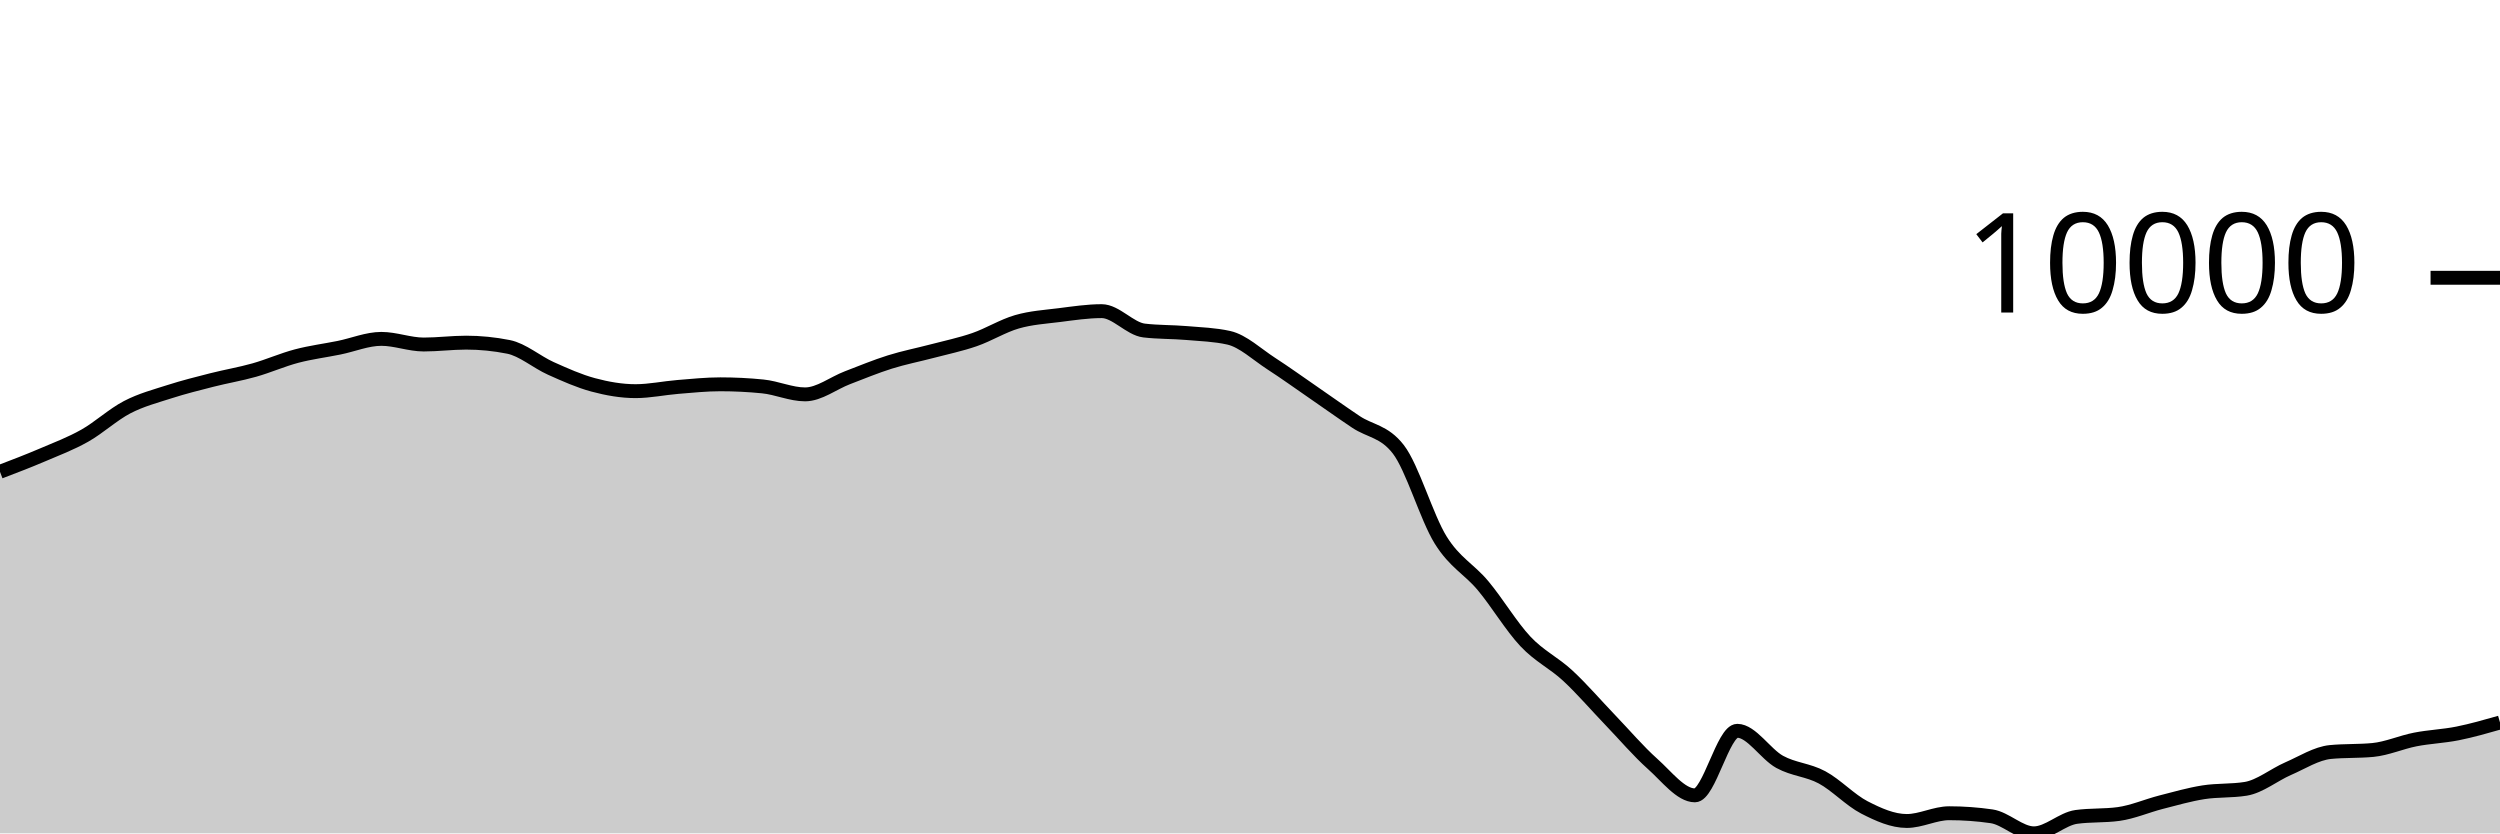
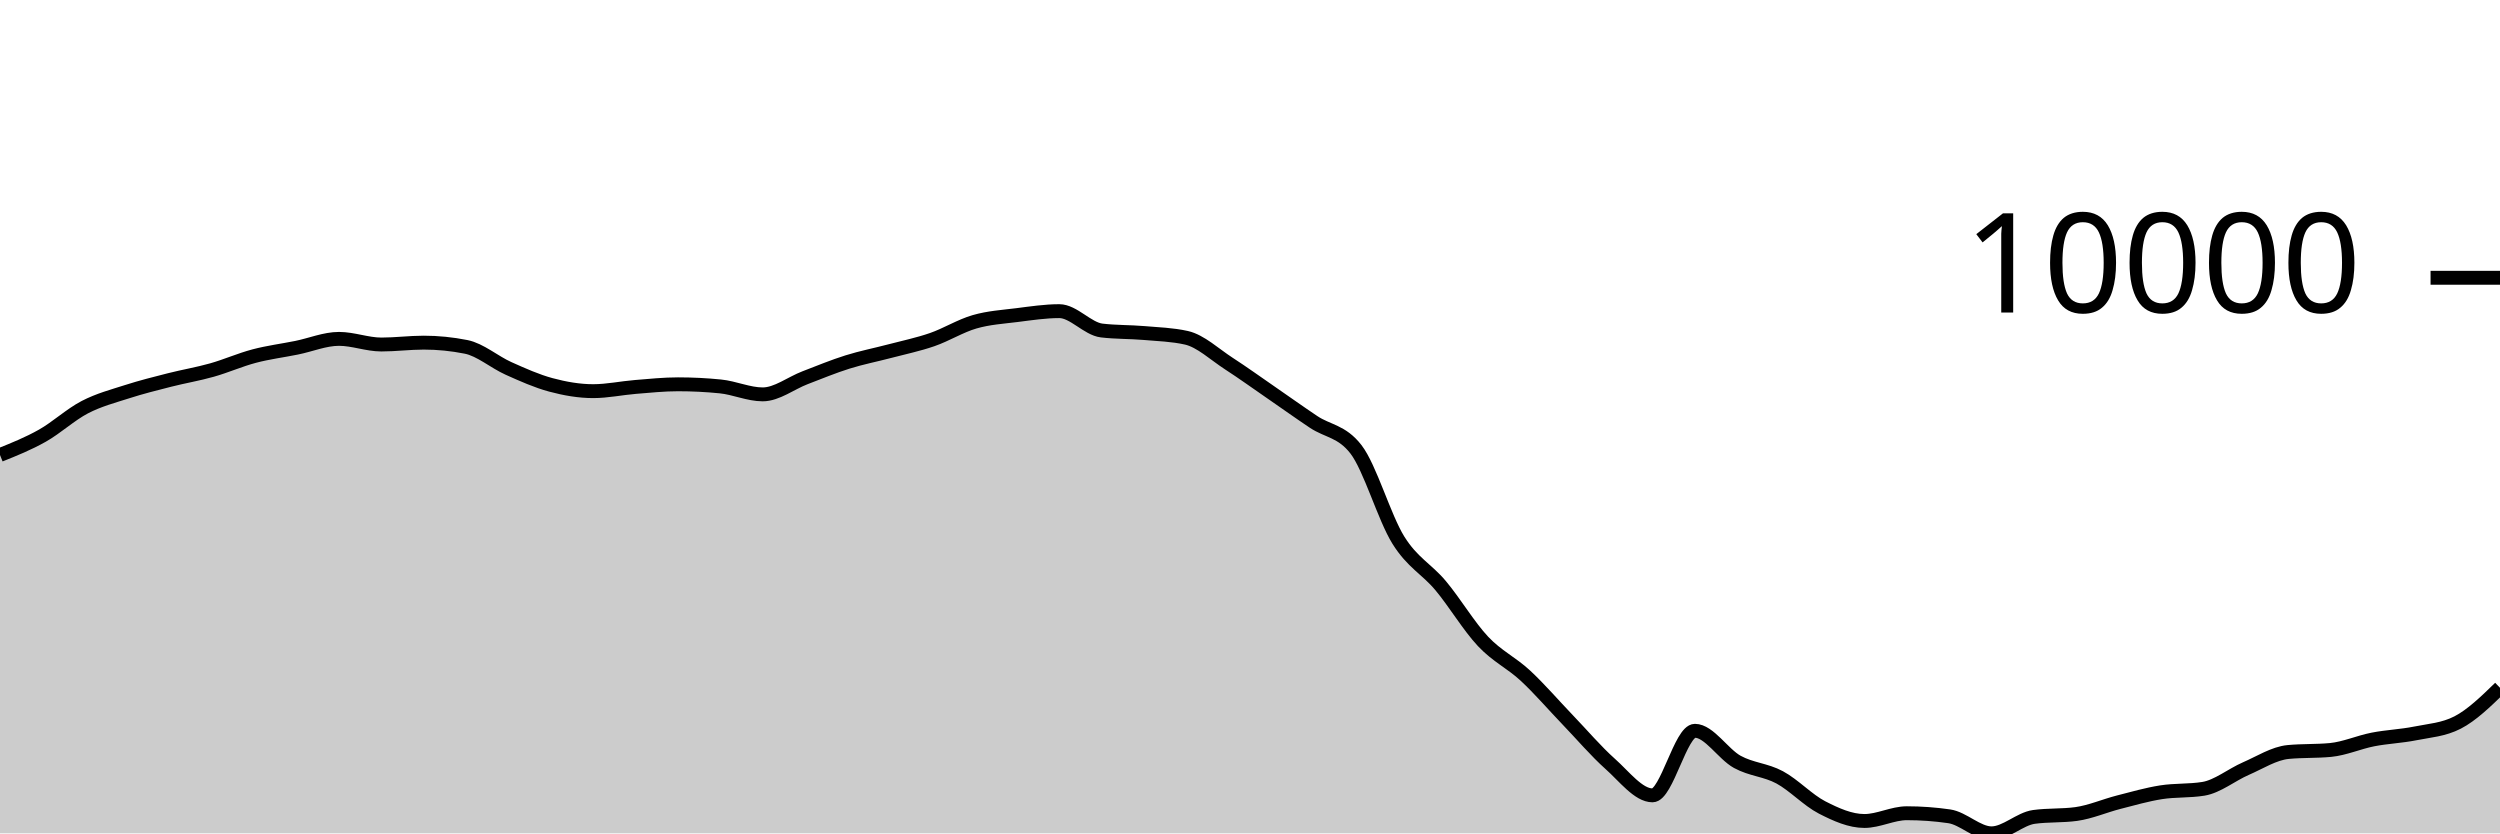
<svg xmlns="http://www.w3.org/2000/svg" viewBox="0 0 180 60">
  <g transform="translate(0,20)">
-     <path class="area" fill="rgba(0, 0, 0, 0.2)" d="M0,13.97C1.017,13.582,2.034,13.193,3.051,12.759C4.068,12.326,5.085,11.942,6.102,11.369C7.119,10.796,8.136,9.848,9.153,9.319C10.169,8.791,11.186,8.527,12.203,8.2C13.22,7.873,14.237,7.619,15.254,7.36C16.271,7.101,17.288,6.933,18.305,6.646C19.322,6.359,20.339,5.906,21.356,5.638C22.373,5.37,23.39,5.243,24.407,5.037C25.424,4.831,26.441,4.399,27.458,4.399C28.475,4.399,29.492,4.805,30.508,4.805C31.525,4.805,32.542,4.67,33.559,4.67C34.576,4.67,35.593,4.772,36.61,4.975C37.627,5.177,38.644,6.069,39.661,6.525C40.678,6.981,41.695,7.438,42.712,7.711C43.729,7.984,44.746,8.163,45.763,8.163C46.78,8.163,47.797,7.941,48.814,7.859C49.831,7.777,50.847,7.67,51.864,7.67C52.881,7.67,53.898,7.72,54.915,7.822C55.932,7.923,56.949,8.395,57.966,8.395C58.983,8.395,60,7.584,61.017,7.196C62.034,6.807,63.051,6.384,64.068,6.065C65.085,5.746,66.102,5.55,67.119,5.281C68.136,5.012,69.153,4.804,70.169,4.452C71.186,4.1,72.203,3.463,73.22,3.169C74.237,2.875,75.254,2.815,76.271,2.687C77.288,2.559,78.305,2.402,79.322,2.402C80.339,2.402,81.356,3.676,82.373,3.797C83.39,3.918,84.407,3.891,85.424,3.978C86.441,4.066,87.458,4.093,88.475,4.321C89.492,4.55,90.508,5.518,91.525,6.176C92.542,6.834,93.559,7.568,94.576,8.268C95.593,8.968,96.61,9.696,97.627,10.376C98.644,11.056,99.661,11.034,100.678,12.348C101.695,13.662,102.712,17.246,103.729,18.883C104.746,20.52,105.763,20.954,106.78,22.17C107.797,23.387,108.814,25.102,109.831,26.182C110.847,27.261,111.864,27.706,112.881,28.649C113.898,29.591,114.915,30.779,115.932,31.837C116.949,32.895,117.966,34.093,118.983,34.998C120,35.903,121.017,37.266,122.034,37.266C123.051,37.266,124.068,32.617,125.085,32.617C126.102,32.617,127.119,34.295,128.136,34.854C129.153,35.412,130.169,35.423,131.186,35.969C132.203,36.516,133.22,37.61,134.237,38.134C135.254,38.657,136.271,39.111,137.288,39.111C138.305,39.111,139.322,38.553,140.339,38.553C141.356,38.553,142.373,38.626,143.39,38.773C144.407,38.92,145.424,40,146.441,40C147.458,40,148.475,38.959,149.492,38.818C150.508,38.678,151.525,38.748,152.542,38.608C153.559,38.467,154.576,38.02,155.593,37.759C156.61,37.499,157.627,37.205,158.644,37.044C159.661,36.883,160.678,36.96,161.695,36.794C162.712,36.628,163.729,35.785,164.746,35.343C165.763,34.902,166.78,34.241,167.797,34.144C168.814,34.046,169.831,34.095,170.847,33.998C171.864,33.9,172.881,33.442,173.898,33.243C174.915,33.044,175.932,33.01,176.949,32.806C177.966,32.602,178.983,32.311,180,32.02L180,40C178.983,40,177.966,40,176.949,40C175.932,40,174.915,40,173.898,40C172.881,40,171.864,40,170.847,40C169.831,40,168.814,40,167.797,40C166.78,40,165.763,40,164.746,40C163.729,40,162.712,40,161.695,40C160.678,40,159.661,40,158.644,40C157.627,40,156.61,40,155.593,40C154.576,40,153.559,40,152.542,40C151.525,40,150.508,40,149.492,40C148.475,40,147.458,40,146.441,40C145.424,40,144.407,40,143.39,40C142.373,40,141.356,40,140.339,40C139.322,40,138.305,40,137.288,40C136.271,40,135.254,40,134.237,40C133.22,40,132.203,40,131.186,40C130.169,40,129.153,40,128.136,40C127.119,40,126.102,40,125.085,40C124.068,40,123.051,40,122.034,40C121.017,40,120,40,118.983,40C117.966,40,116.949,40,115.932,40C114.915,40,113.898,40,112.881,40C111.864,40,110.847,40,109.831,40C108.814,40,107.797,40,106.78,40C105.763,40,104.746,40,103.729,40C102.712,40,101.695,40,100.678,40C99.661,40,98.644,40,97.627,40C96.61,40,95.593,40,94.576,40C93.559,40,92.542,40,91.525,40C90.508,40,89.492,40,88.475,40C87.458,40,86.441,40,85.424,40C84.407,40,83.39,40,82.373,40C81.356,40,80.339,40,79.322,40C78.305,40,77.288,40,76.271,40C75.254,40,74.237,40,73.22,40C72.203,40,71.186,40,70.169,40C69.153,40,68.136,40,67.119,40C66.102,40,65.085,40,64.068,40C63.051,40,62.034,40,61.017,40C60,40,58.983,40,57.966,40C56.949,40,55.932,40,54.915,40C53.898,40,52.881,40,51.864,40C50.847,40,49.831,40,48.814,40C47.797,40,46.78,40,45.763,40C44.746,40,43.729,40,42.712,40C41.695,40,40.678,40,39.661,40C38.644,40,37.627,40,36.61,40C35.593,40,34.576,40,33.559,40C32.542,40,31.525,40,30.508,40C29.492,40,28.475,40,27.458,40C26.441,40,25.424,40,24.407,40C23.39,40,22.373,40,21.356,40C20.339,40,19.322,40,18.305,40C17.288,40,16.271,40,15.254,40C14.237,40,13.22,40,12.203,40C11.186,40,10.169,40,9.153,40C8.136,40,7.119,40,6.102,40C5.085,40,4.068,40,3.051,40C2.034,40,1.017,40,0,40Z" />
-     <path class="line" stroke="black" fill="none" d="M0,13.97C1.017,13.582,2.034,13.193,3.051,12.759C4.068,12.326,5.085,11.942,6.102,11.369C7.119,10.796,8.136,9.848,9.153,9.319C10.169,8.791,11.186,8.527,12.203,8.2C13.22,7.873,14.237,7.619,15.254,7.36C16.271,7.101,17.288,6.933,18.305,6.646C19.322,6.359,20.339,5.906,21.356,5.638C22.373,5.37,23.39,5.243,24.407,5.037C25.424,4.831,26.441,4.399,27.458,4.399C28.475,4.399,29.492,4.805,30.508,4.805C31.525,4.805,32.542,4.67,33.559,4.67C34.576,4.67,35.593,4.772,36.61,4.975C37.627,5.177,38.644,6.069,39.661,6.525C40.678,6.981,41.695,7.438,42.712,7.711C43.729,7.984,44.746,8.163,45.763,8.163C46.78,8.163,47.797,7.941,48.814,7.859C49.831,7.777,50.847,7.67,51.864,7.67C52.881,7.67,53.898,7.72,54.915,7.822C55.932,7.923,56.949,8.395,57.966,8.395C58.983,8.395,60,7.584,61.017,7.196C62.034,6.807,63.051,6.384,64.068,6.065C65.085,5.746,66.102,5.55,67.119,5.281C68.136,5.012,69.153,4.804,70.169,4.452C71.186,4.1,72.203,3.463,73.22,3.169C74.237,2.875,75.254,2.815,76.271,2.687C77.288,2.559,78.305,2.402,79.322,2.402C80.339,2.402,81.356,3.676,82.373,3.797C83.39,3.918,84.407,3.891,85.424,3.978C86.441,4.066,87.458,4.093,88.475,4.321C89.492,4.55,90.508,5.518,91.525,6.176C92.542,6.834,93.559,7.568,94.576,8.268C95.593,8.968,96.61,9.696,97.627,10.376C98.644,11.056,99.661,11.034,100.678,12.348C101.695,13.662,102.712,17.246,103.729,18.883C104.746,20.52,105.763,20.954,106.78,22.17C107.797,23.387,108.814,25.102,109.831,26.182C110.847,27.261,111.864,27.706,112.881,28.649C113.898,29.591,114.915,30.779,115.932,31.837C116.949,32.895,117.966,34.093,118.983,34.998C120,35.903,121.017,37.266,122.034,37.266C123.051,37.266,124.068,32.617,125.085,32.617C126.102,32.617,127.119,34.295,128.136,34.854C129.153,35.412,130.169,35.423,131.186,35.969C132.203,36.516,133.22,37.61,134.237,38.134C135.254,38.657,136.271,39.111,137.288,39.111C138.305,39.111,139.322,38.553,140.339,38.553C141.356,38.553,142.373,38.626,143.39,38.773C144.407,38.92,145.424,40,146.441,40C147.458,40,148.475,38.959,149.492,38.818C150.508,38.678,151.525,38.748,152.542,38.608C153.559,38.467,154.576,38.02,155.593,37.759C156.61,37.499,157.627,37.205,158.644,37.044C159.661,36.883,160.678,36.96,161.695,36.794C162.712,36.628,163.729,35.785,164.746,35.343C165.763,34.902,166.78,34.241,167.797,34.144C168.814,34.046,169.831,34.095,170.847,33.998C171.864,33.9,172.881,33.442,173.898,33.243C174.915,33.044,175.932,33.01,176.949,32.806C177.966,32.602,178.983,32.311,180,32.02" />
+     <path class="area" fill="rgba(0, 0, 0, 0.2)" d="M0,12.759C1.017,12.351,2.034,11.942,3.051,11.369C4.068,10.796,5.085,9.848,6.102,9.319C7.119,8.791,8.136,8.527,9.153,8.2C10.169,7.873,11.186,7.619,12.203,7.36C13.22,7.101,14.237,6.933,15.254,6.646C16.271,6.359,17.288,5.906,18.305,5.638C19.322,5.37,20.339,5.243,21.356,5.037C22.373,4.831,23.39,4.399,24.407,4.399C25.424,4.399,26.441,4.805,27.458,4.805C28.475,4.805,29.492,4.67,30.508,4.67C31.525,4.67,32.542,4.772,33.559,4.975C34.576,5.177,35.593,6.069,36.61,6.525C37.627,6.981,38.644,7.438,39.661,7.711C40.678,7.984,41.695,8.163,42.712,8.163C43.729,8.163,44.746,7.941,45.763,7.859C46.78,7.777,47.797,7.67,48.814,7.67C49.831,7.67,50.847,7.72,51.864,7.822C52.881,7.923,53.898,8.395,54.915,8.395C55.932,8.395,56.949,7.584,57.966,7.196C58.983,6.807,60,6.384,61.017,6.065C62.034,5.746,63.051,5.55,64.068,5.281C65.085,5.012,66.102,4.804,67.119,4.452C68.136,4.1,69.153,3.463,70.169,3.169C71.186,2.875,72.203,2.815,73.22,2.687C74.237,2.559,75.254,2.402,76.271,2.402C77.288,2.402,78.305,3.676,79.322,3.797C80.339,3.918,81.356,3.891,82.373,3.978C83.39,4.066,84.407,4.093,85.424,4.321C86.441,4.55,87.458,5.518,88.475,6.176C89.492,6.834,90.508,7.568,91.525,8.268C92.542,8.968,93.559,9.696,94.576,10.376C95.593,11.056,96.61,11.034,97.627,12.348C98.644,13.662,99.661,17.246,100.678,18.883C101.695,20.52,102.712,20.954,103.729,22.17C104.746,23.387,105.763,25.102,106.78,26.182C107.797,27.261,108.814,27.706,109.831,28.649C110.847,29.591,111.864,30.779,112.881,31.837C113.898,32.895,114.915,34.093,115.932,34.998C116.949,35.903,117.966,37.266,118.983,37.266C120,37.266,121.017,32.617,122.034,32.617C123.051,32.617,124.068,34.295,125.085,34.854C126.102,35.412,127.119,35.423,128.136,35.969C129.153,36.516,130.169,37.61,131.186,38.134C132.203,38.657,133.22,39.111,134.237,39.111C135.254,39.111,136.271,38.553,137.288,38.553C138.305,38.553,139.322,38.626,140.339,38.773C141.356,38.92,142.373,40,143.39,40C144.407,40,145.424,38.959,146.441,38.818C147.458,38.678,148.475,38.748,149.492,38.608C150.508,38.467,151.525,38.02,152.542,37.759C153.559,37.499,154.576,37.205,155.593,37.044C156.61,36.883,157.627,36.96,158.644,36.794C159.661,36.628,160.678,35.785,161.695,35.343C162.712,34.902,163.729,34.241,164.746,34.144C165.763,34.046,166.78,34.095,167.797,33.998C168.814,33.9,169.831,33.442,170.847,33.243C171.864,33.044,172.881,33.01,173.898,32.806C174.915,32.602,175.932,32.544,176.949,32.02C177.966,31.496,178.983,30.508,180,29.52L180,40C178.983,40,177.966,40,176.949,40C175.932,40,174.915,40,173.898,40C172.881,40,171.864,40,170.847,40C169.831,40,168.814,40,167.797,40C166.78,40,165.763,40,164.746,40C163.729,40,162.712,40,161.695,40C160.678,40,159.661,40,158.644,40C157.627,40,156.61,40,155.593,40C154.576,40,153.559,40,152.542,40C151.525,40,150.508,40,149.492,40C148.475,40,147.458,40,146.441,40C145.424,40,144.407,40,143.39,40C142.373,40,141.356,40,140.339,40C139.322,40,138.305,40,137.288,40C136.271,40,135.254,40,134.237,40C133.22,40,132.203,40,131.186,40C130.169,40,129.153,40,128.136,40C127.119,40,126.102,40,125.085,40C124.068,40,123.051,40,122.034,40C121.017,40,120,40,118.983,40C117.966,40,116.949,40,115.932,40C114.915,40,113.898,40,112.881,40C111.864,40,110.847,40,109.831,40C108.814,40,107.797,40,106.78,40C105.763,40,104.746,40,103.729,40C102.712,40,101.695,40,100.678,40C99.661,40,98.644,40,97.627,40C96.61,40,95.593,40,94.576,40C93.559,40,92.542,40,91.525,40C90.508,40,89.492,40,88.475,40C87.458,40,86.441,40,85.424,40C84.407,40,83.39,40,82.373,40C81.356,40,80.339,40,79.322,40C78.305,40,77.288,40,76.271,40C75.254,40,74.237,40,73.22,40C72.203,40,71.186,40,70.169,40C69.153,40,68.136,40,67.119,40C66.102,40,65.085,40,64.068,40C63.051,40,62.034,40,61.017,40C60,40,58.983,40,57.966,40C56.949,40,55.932,40,54.915,40C53.898,40,52.881,40,51.864,40C50.847,40,49.831,40,48.814,40C47.797,40,46.78,40,45.763,40C44.746,40,43.729,40,42.712,40C41.695,40,40.678,40,39.661,40C38.644,40,37.627,40,36.61,40C35.593,40,34.576,40,33.559,40C32.542,40,31.525,40,30.508,40C29.492,40,28.475,40,27.458,40C26.441,40,25.424,40,24.407,40C23.39,40,22.373,40,21.356,40C20.339,40,19.322,40,18.305,40C17.288,40,16.271,40,15.254,40C14.237,40,13.22,40,12.203,40C11.186,40,10.169,40,9.153,40C8.136,40,7.119,40,6.102,40C5.085,40,4.068,40,3.051,40C2.034,40,1.017,40,0,40Z" />
+     <path class="line" stroke="black" fill="none" d="M0,12.759C1.017,12.351,2.034,11.942,3.051,11.369C4.068,10.796,5.085,9.848,6.102,9.319C7.119,8.791,8.136,8.527,9.153,8.2C10.169,7.873,11.186,7.619,12.203,7.36C13.22,7.101,14.237,6.933,15.254,6.646C16.271,6.359,17.288,5.906,18.305,5.638C19.322,5.37,20.339,5.243,21.356,5.037C22.373,4.831,23.39,4.399,24.407,4.399C25.424,4.399,26.441,4.805,27.458,4.805C28.475,4.805,29.492,4.67,30.508,4.67C31.525,4.67,32.542,4.772,33.559,4.975C34.576,5.177,35.593,6.069,36.61,6.525C37.627,6.981,38.644,7.438,39.661,7.711C40.678,7.984,41.695,8.163,42.712,8.163C43.729,8.163,44.746,7.941,45.763,7.859C46.78,7.777,47.797,7.67,48.814,7.67C49.831,7.67,50.847,7.72,51.864,7.822C52.881,7.923,53.898,8.395,54.915,8.395C55.932,8.395,56.949,7.584,57.966,7.196C58.983,6.807,60,6.384,61.017,6.065C62.034,5.746,63.051,5.55,64.068,5.281C65.085,5.012,66.102,4.804,67.119,4.452C68.136,4.1,69.153,3.463,70.169,3.169C71.186,2.875,72.203,2.815,73.22,2.687C74.237,2.559,75.254,2.402,76.271,2.402C77.288,2.402,78.305,3.676,79.322,3.797C80.339,3.918,81.356,3.891,82.373,3.978C83.39,4.066,84.407,4.093,85.424,4.321C86.441,4.55,87.458,5.518,88.475,6.176C89.492,6.834,90.508,7.568,91.525,8.268C92.542,8.968,93.559,9.696,94.576,10.376C95.593,11.056,96.61,11.034,97.627,12.348C98.644,13.662,99.661,17.246,100.678,18.883C101.695,20.52,102.712,20.954,103.729,22.17C104.746,23.387,105.763,25.102,106.78,26.182C107.797,27.261,108.814,27.706,109.831,28.649C110.847,29.591,111.864,30.779,112.881,31.837C113.898,32.895,114.915,34.093,115.932,34.998C116.949,35.903,117.966,37.266,118.983,37.266C120,37.266,121.017,32.617,122.034,32.617C123.051,32.617,124.068,34.295,125.085,34.854C126.102,35.412,127.119,35.423,128.136,35.969C129.153,36.516,130.169,37.61,131.186,38.134C132.203,38.657,133.22,39.111,134.237,39.111C135.254,39.111,136.271,38.553,137.288,38.553C138.305,38.553,139.322,38.626,140.339,38.773C141.356,38.92,142.373,40,143.39,40C144.407,40,145.424,38.959,146.441,38.818C147.458,38.678,148.475,38.748,149.492,38.608C150.508,38.467,151.525,38.02,152.542,37.759C153.559,37.499,154.576,37.205,155.593,37.044C156.61,36.883,157.627,36.96,158.644,36.794C159.661,36.628,160.678,35.785,161.695,35.343C162.712,34.902,163.729,34.241,164.746,34.144C165.763,34.046,166.78,34.095,167.797,33.998C168.814,33.9,169.831,33.442,170.847,33.243C171.864,33.044,172.881,33.01,173.898,32.806C174.915,32.602,175.932,32.544,176.949,32.02C177.966,31.496,178.983,30.508,180,29.52" />
    <path class="axis-ceiling" stroke-width="1" stroke="black" fill="none" d="M175,0L180,0" />
    <text class="axis-ceiling-label" font-family="sans-serif" text-anchor="end" font-size="10px" x="170" y="2.5">10000</text>
  </g>
</svg>
